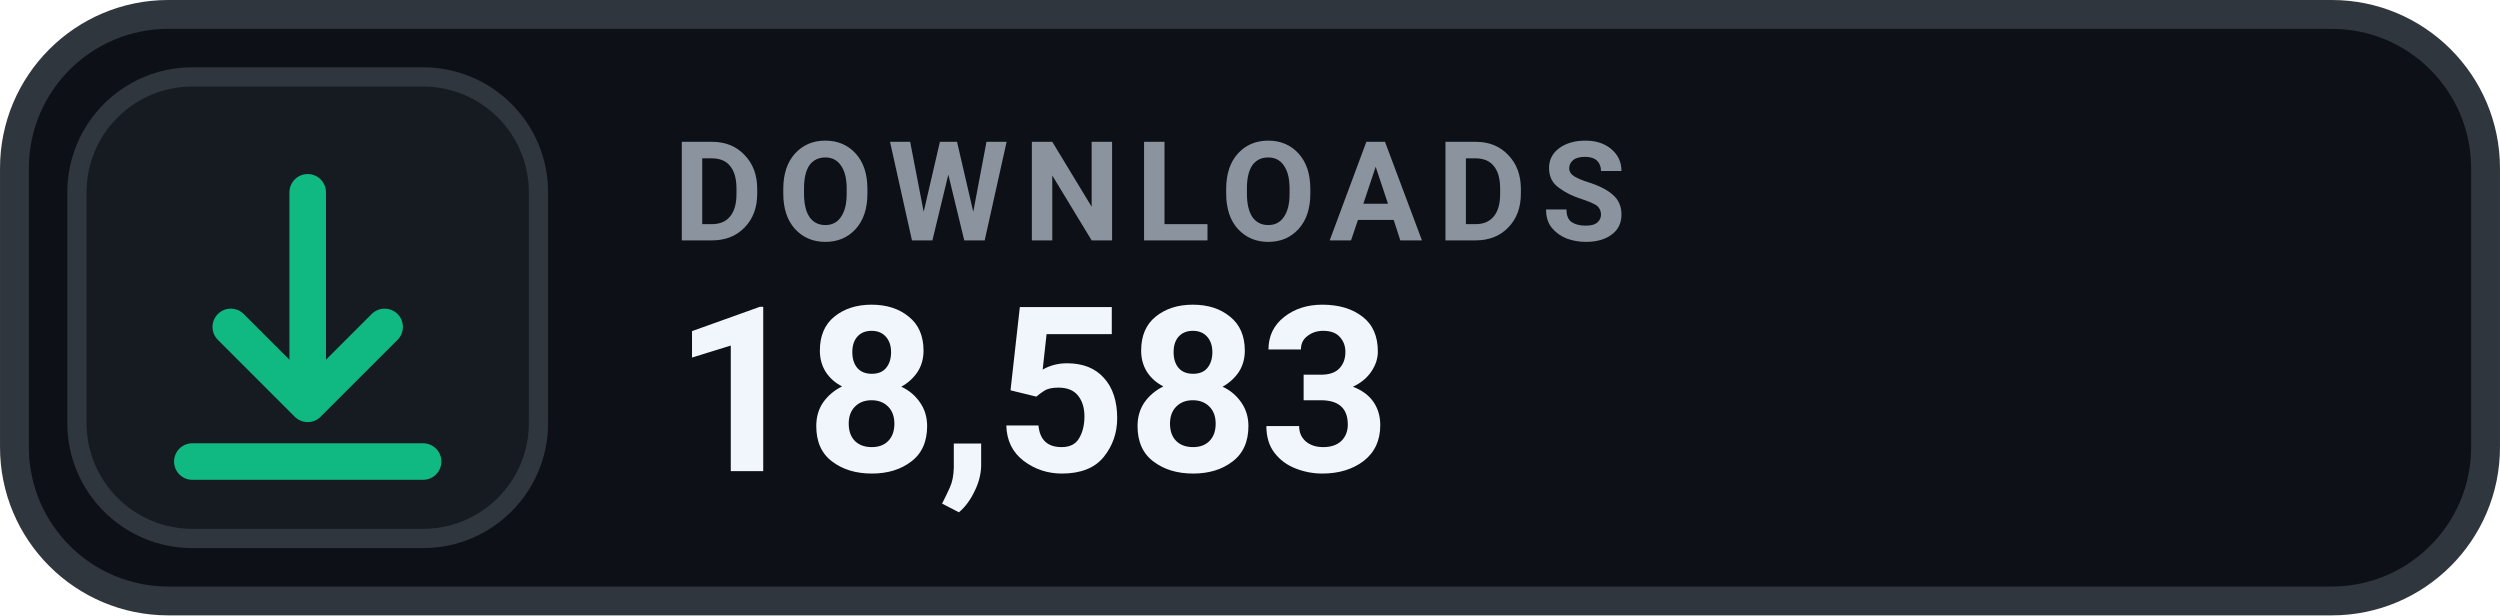
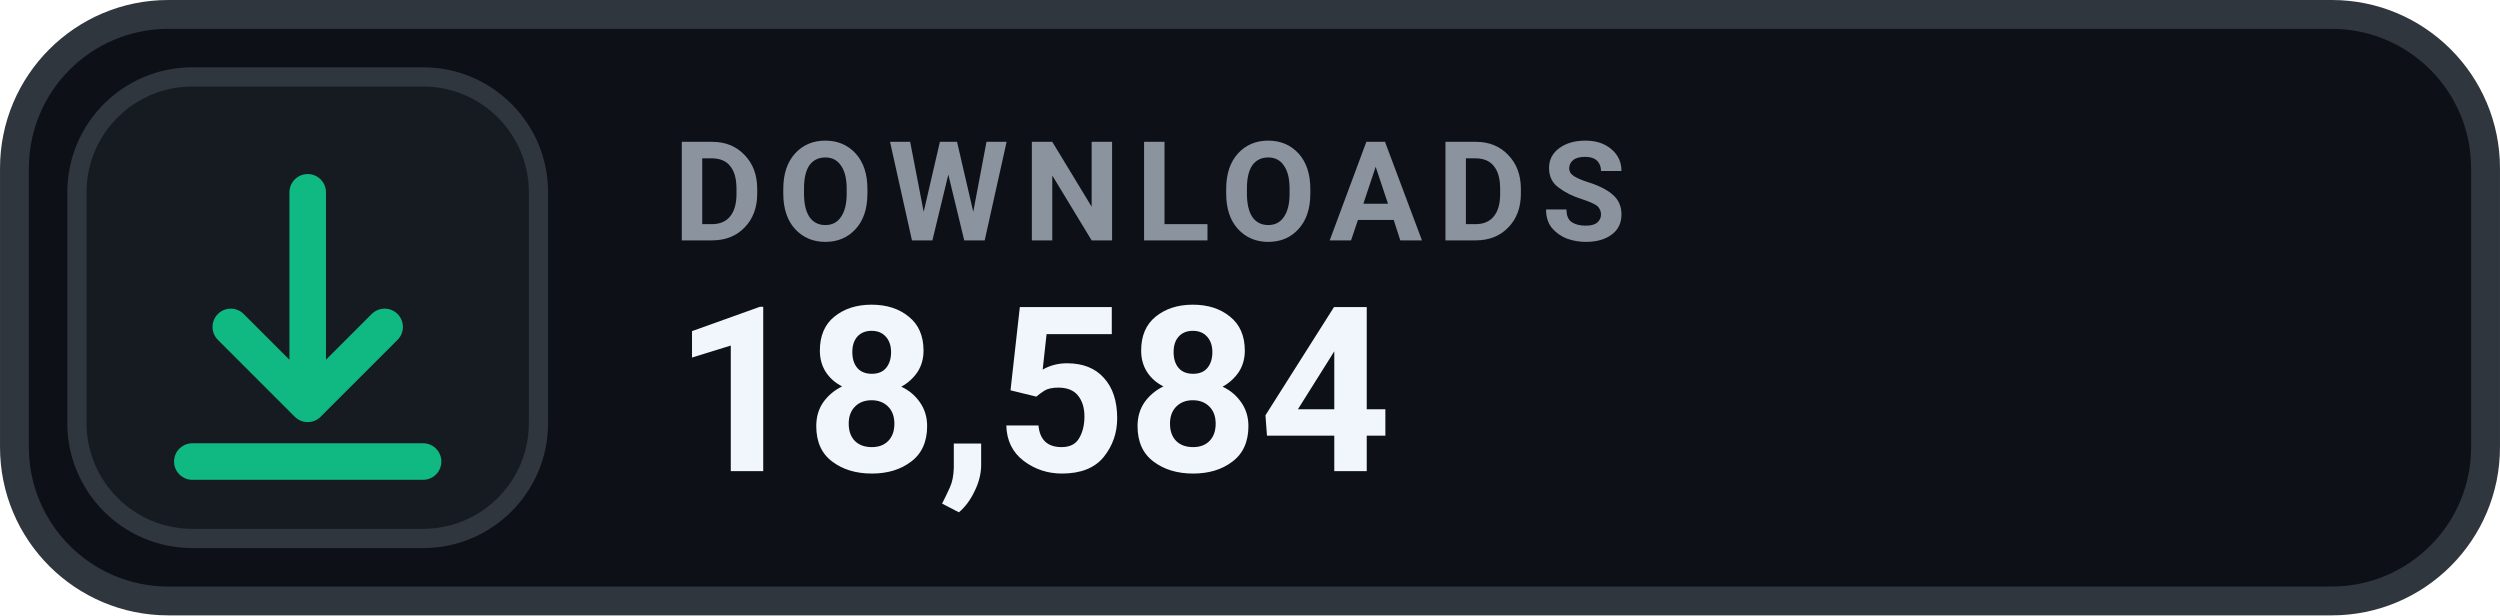
- <svg xmlns="http://www.w3.org/2000/svg" width="126" height="31.015" viewBox="0 0 130 32" role="img" aria-label="DOWNLOADS 18,583">
+ <svg xmlns="http://www.w3.org/2000/svg" width="126" height="31.015" viewBox="0 0 130 32" role="img" aria-label="DOWNLOADS 18,584">
  <rect x=".75" y=".75" width="128.5" height="30.5" rx="8" fill="#0D1117" stroke="#30363D" stroke-width="1.5" />
  <rect x="4" y="4" width="24" height="24" rx="6" fill="#161B22" stroke="#30363D" stroke-width="1" />
  <g transform="translate(16 16)" style="color:#10B981;">
    <path d="M0 -6 v11 m0 0 l4 -4 m-4 4 l-4 -4 M-6 8 h12" fill="none" stroke="currentColor" stroke-width="1.9" stroke-linecap="round" stroke-linejoin="round" />
  </g>
  <text x="35" y="12.5" fill="#8B949E" font-family="-apple-system,BlinkMacSystemFont,'Segoe UI',Roboto,Helvetica,Arial,sans-serif" font-size="7.2" font-weight="700" letter-spacing=".75">DOWNLOADS</text>
-   <text x="35" y="24.5" fill="#F0F6FC" font-family="-apple-system,BlinkMacSystemFont,'Segoe UI',Roboto,Helvetica,Arial,sans-serif" font-size="12" font-weight="700">18,583</text>
+   <text x="35" y="24.5" fill="#F0F6FC" font-family="-apple-system,BlinkMacSystemFont,'Segoe UI',Roboto,Helvetica,Arial,sans-serif" font-size="12" font-weight="700">18,584</text>
</svg>
